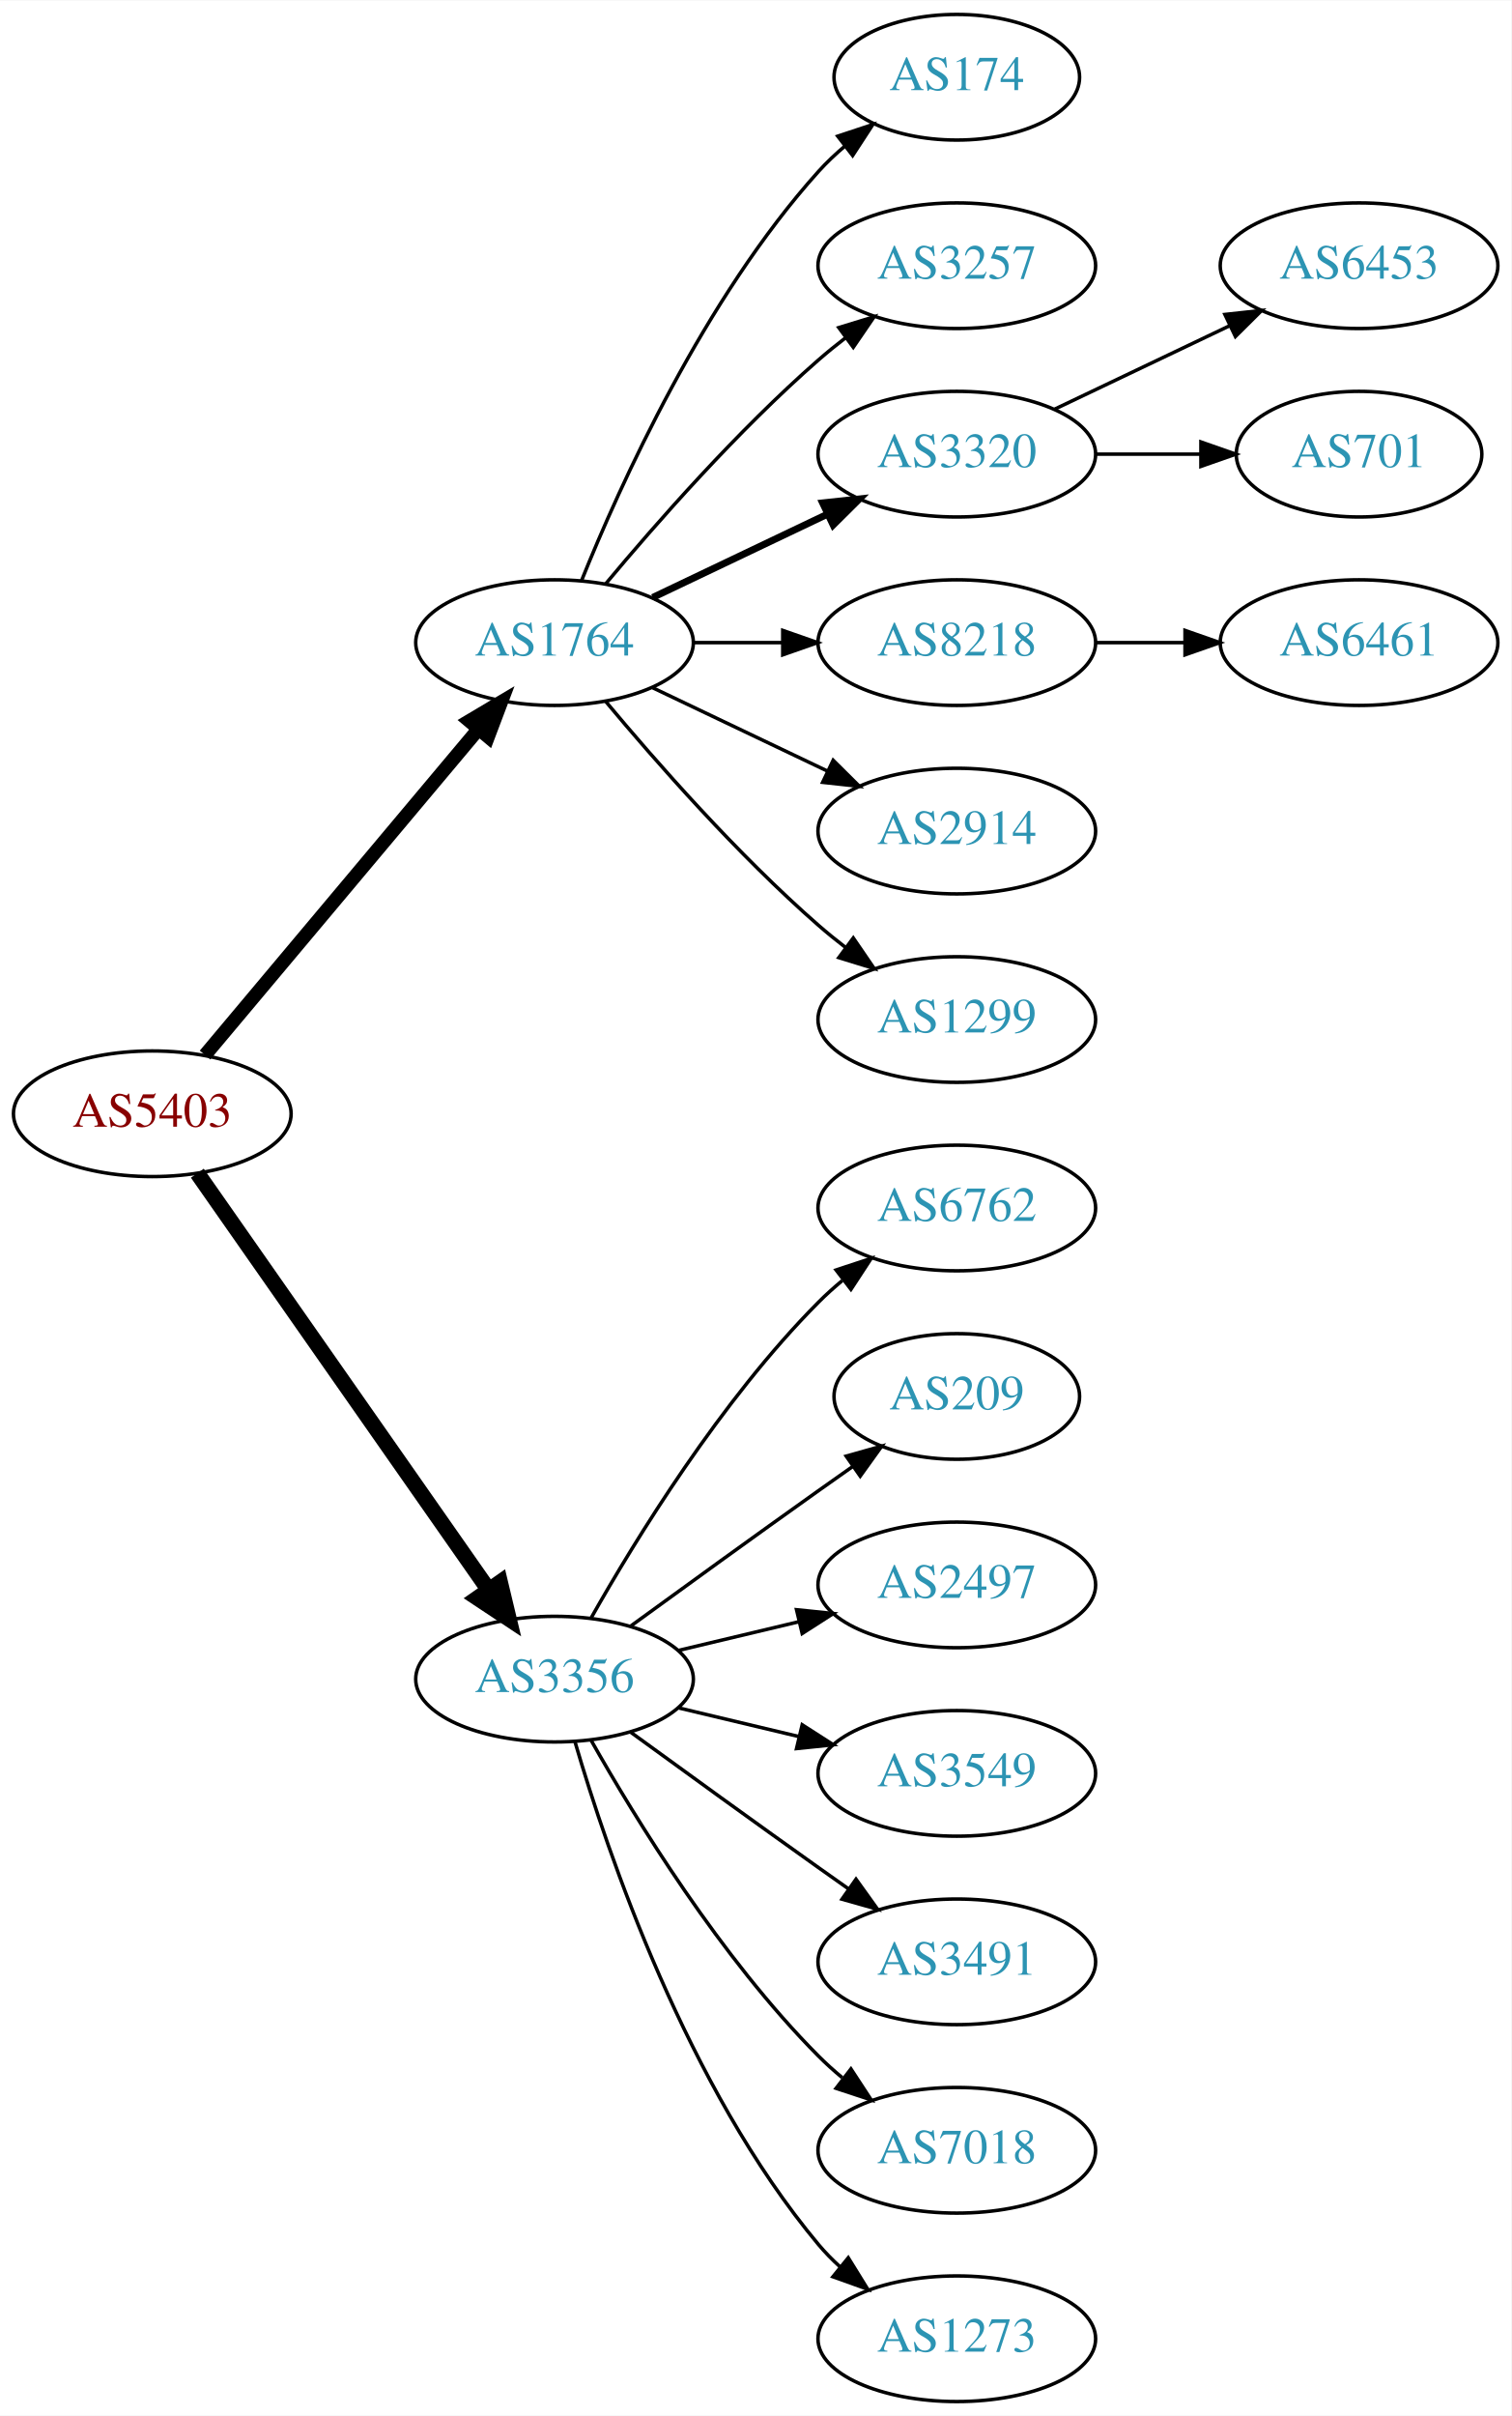
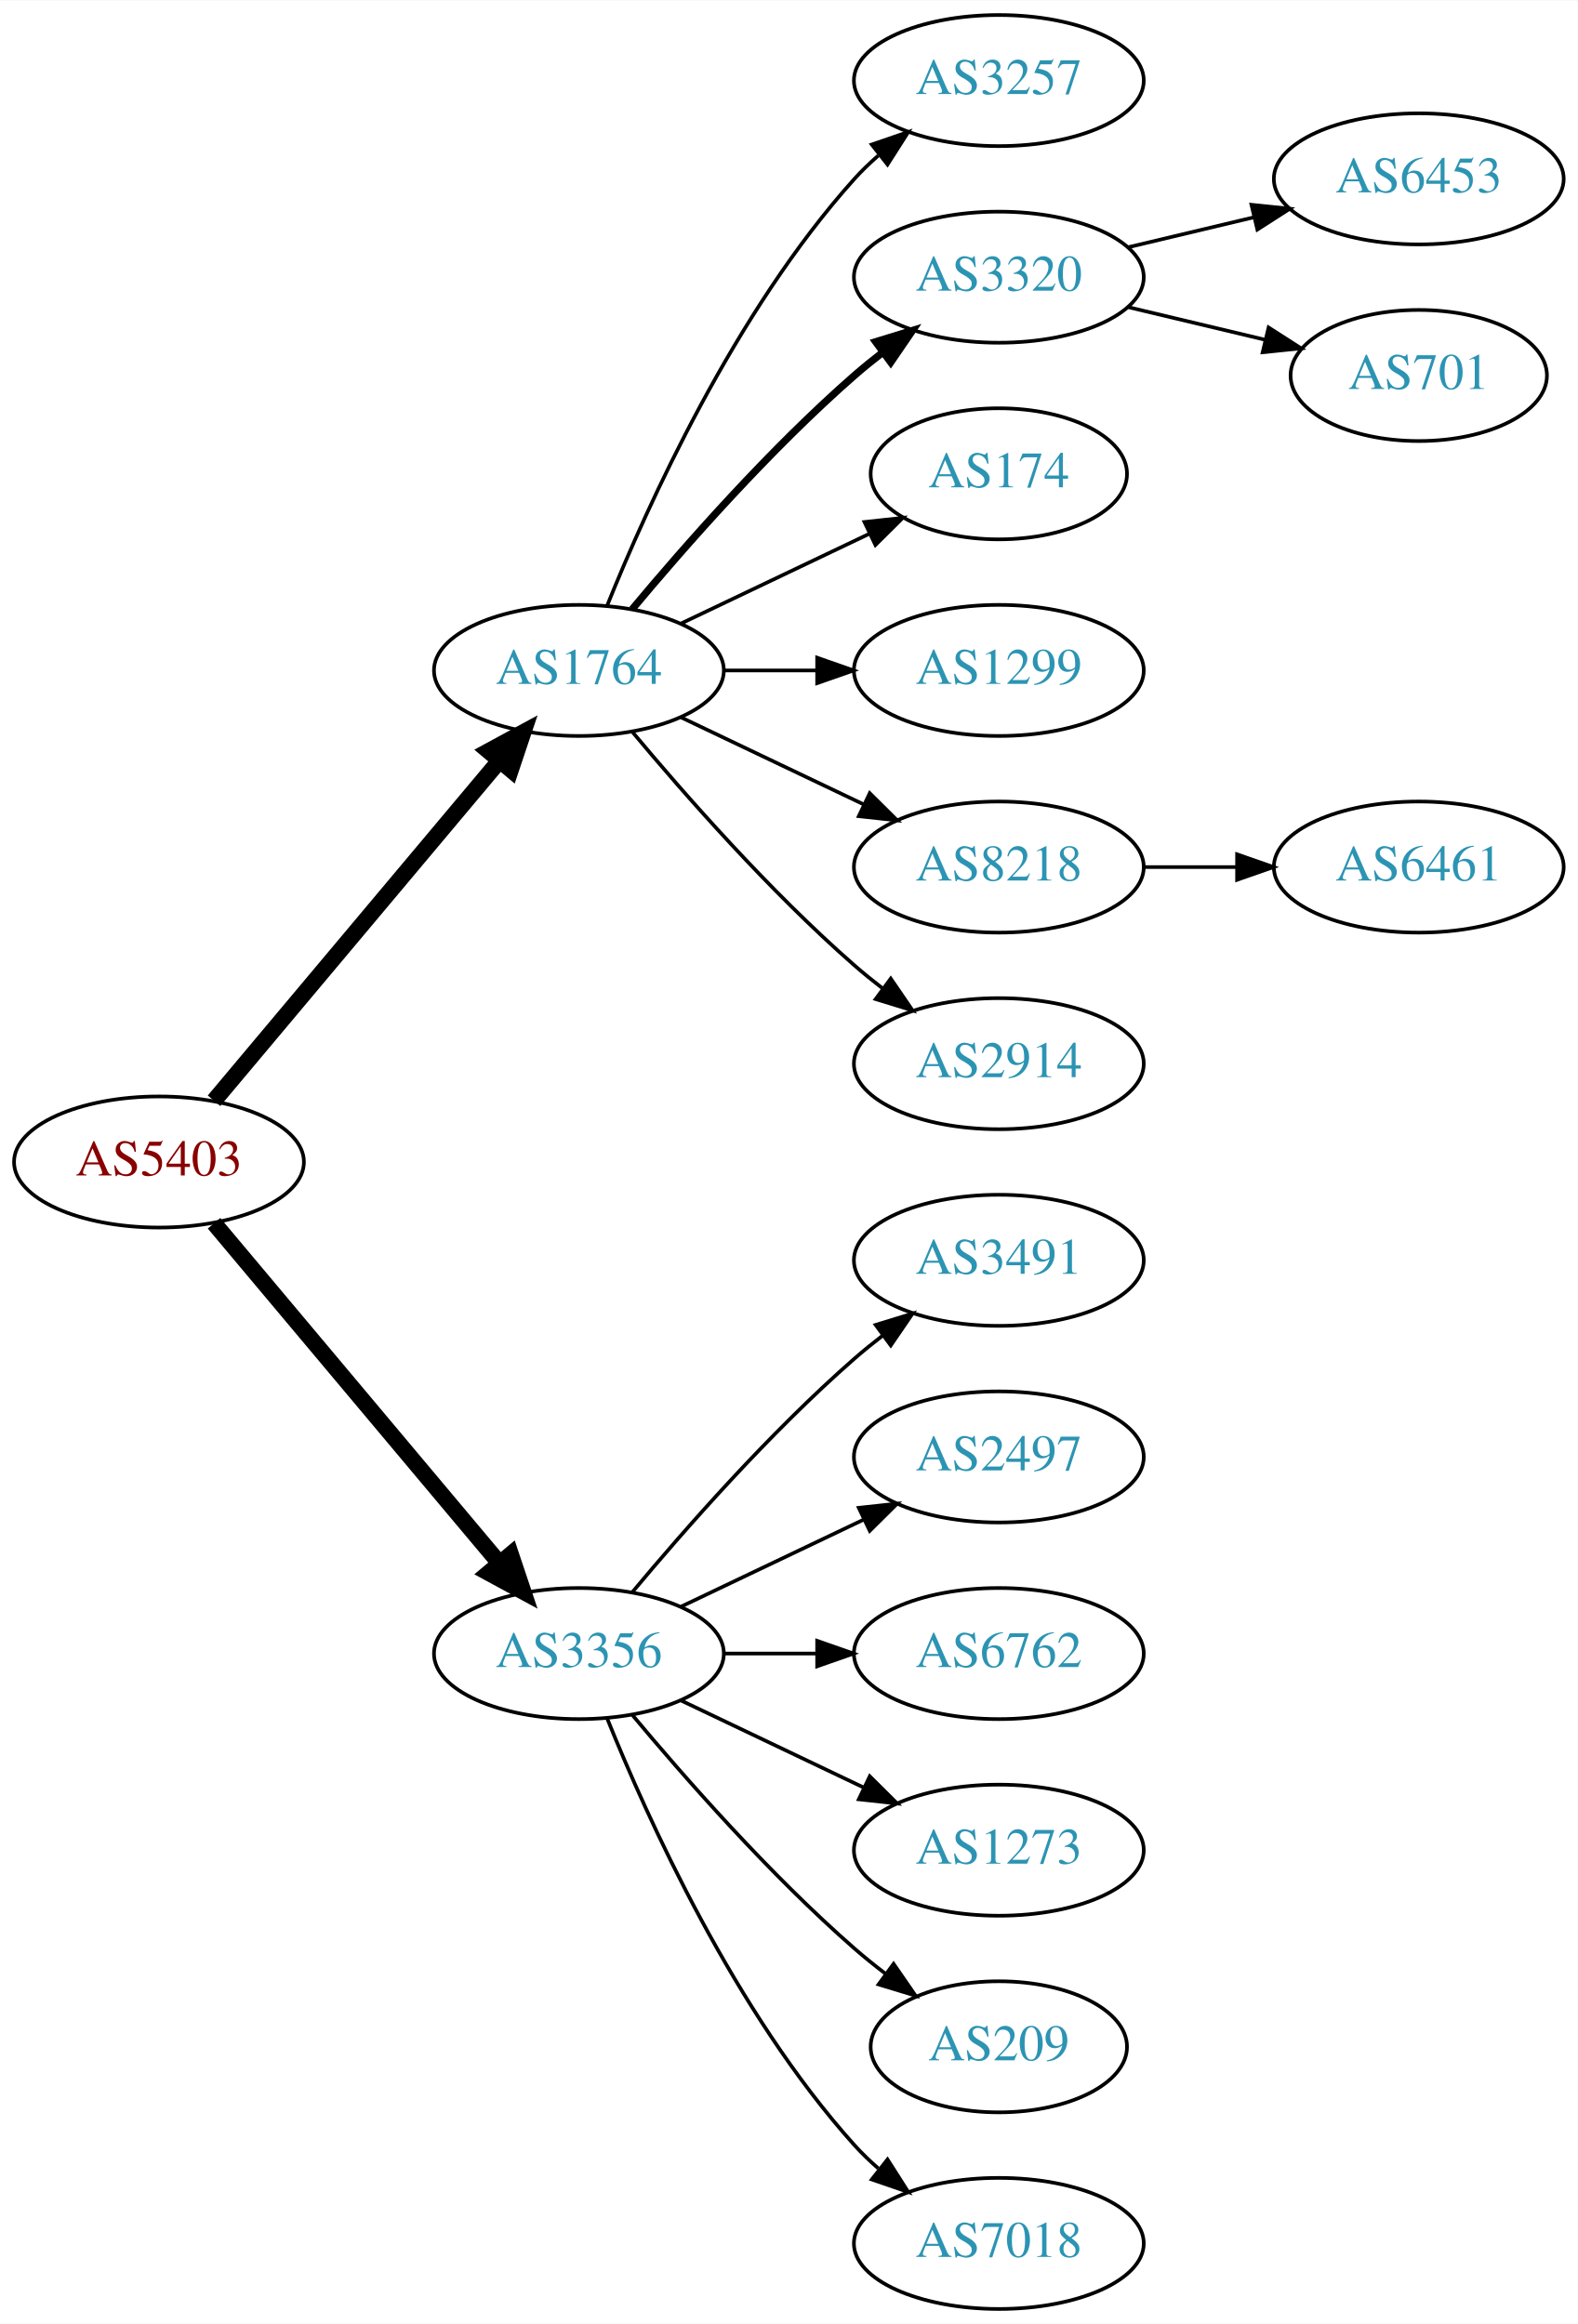
- <svg xmlns="http://www.w3.org/2000/svg" xmlns:xlink="http://www.w3.org/1999/xlink" width="433pt" height="692pt" viewBox="0.00 0.00 433.17 692.00">
-   <g id="graph0" class="graph" transform="scale(1 1) rotate(0) translate(4 688)">
-     <polygon fill="white" stroke="none" points="-4,4 -4,-688 429.172,-688 429.172,4 -4,4" />
+ <svg xmlns="http://www.w3.org/2000/svg" xmlns:xlink="http://www.w3.org/1999/xlink" width="433pt" height="638pt" viewBox="0.00 0.00 433.17 638.00">
+   <g id="graph0" class="graph" transform="scale(1 1) rotate(0) translate(4 634)">
+     <polygon fill="white" stroke="none" points="-4,4 -4,-634 429.172,-634 429.172,4 -4,4" />
    <g id="node1" class="node">
      <g id="a_node1">
        <a xlink:href="/asn/5403" xlink:title="AS5403 ~ AS5403 [AT]">
-           <ellipse fill="#ffffff" stroke="black" cx="39.647" cy="-369" rx="39.794" ry="18" />
-           <text text-anchor="middle" x="39.647" y="-365.3" font-family="Times,serif" font-size="14.00" fill="#880000">AS5403</text>
+           <ellipse fill="#ffffff" stroke="black" cx="39.647" cy="-315" rx="39.794" ry="18" />
+           <text text-anchor="middle" x="39.647" y="-311.3" font-family="Times,serif" font-size="14.00" fill="#880000">AS5403</text>
        </a>
      </g>
    </g>
    <g id="node2" class="node">
      <g id="a_node2">
        <a xlink:href="/asn/1764" xlink:title="AS1764 ~ NEXTLAYER-AS [AT]">
-           <ellipse fill="#ffffff" stroke="black" cx="154.939" cy="-504" rx="39.794" ry="18" />
-           <text text-anchor="middle" x="154.939" y="-500.3" font-family="Times,serif" font-size="14.00" fill="#2c94b3">AS1764</text>
+           <ellipse fill="#ffffff" stroke="black" cx="154.939" cy="-450" rx="39.794" ry="18" />
+           <text text-anchor="middle" x="154.939" y="-446.3" font-family="Times,serif" font-size="14.00" fill="#2c94b3">AS1764</text>
        </a>
      </g>
    </g>
    <g id="edge1" class="edge">
-       <path fill="none" stroke="black" stroke-width="3.938" d="M54.766,-385.825C74.441,-409.269 110.245,-451.934 133.023,-479.076" />
-       <polygon fill="black" stroke="black" stroke-width="3.938" points="130.533,-481.553 139.642,-486.963 135.895,-477.053 130.533,-481.553" />
+       <path fill="none" stroke="black" stroke-width="4.5" d="M54.766,-331.825C74.441,-355.269 110.245,-397.934 133.023,-425.076" />
+       <polygon fill="black" stroke="black" stroke-width="4.5" points="130.197,-427.834 139.642,-432.963 136.23,-422.772 130.197,-427.834" />
    </g>
    <g id="node3" class="node">
      <g id="a_node3">
        <a xlink:href="/asn/3356" xlink:title="AS3356 ~ Level 3 Parent, LLC [US]">
-           <ellipse fill="#ffffff" stroke="black" cx="154.939" cy="-207" rx="39.794" ry="18" />
-           <text text-anchor="middle" x="154.939" y="-203.3" font-family="Times,serif" font-size="14.00" fill="#2c94b3">AS3356</text>
+           <ellipse fill="#ffffff" stroke="black" cx="154.939" cy="-180" rx="39.794" ry="18" />
+           <text text-anchor="middle" x="154.939" y="-176.3" font-family="Times,serif" font-size="14.00" fill="#2c94b3">AS3356</text>
        </a>
      </g>
    </g>
    <g id="edge2" class="edge">
-       <path fill="none" stroke="black" stroke-width="4.5" d="M52.557,-351.969C72.478,-323.483 112.668,-266.015 136.018,-232.626" />
-       <polygon fill="black" stroke="black" stroke-width="4.5" points="139.344,-234.742 141.848,-224.29 132.89,-230.228 139.344,-234.742" />
+       <path fill="none" stroke="black" stroke-width="4.5" d="M54.766,-298.175C74.441,-274.731 110.245,-232.066 133.023,-204.924" />
+       <polygon fill="black" stroke="black" stroke-width="4.5" points="136.23,-207.228 139.642,-197.037 130.197,-202.166 136.23,-207.228" />
    </g>
    <g id="node4" class="node">
      <g id="a_node4">
-         <a xlink:href="/asn/174" xlink:title="AS174 ~ Cogent Communications [US]">
-           <ellipse fill="#ffffff" stroke="black" cx="270.232" cy="-666" rx="35.194" ry="18" />
-           <text text-anchor="middle" x="270.232" y="-662.3" font-family="Times,serif" font-size="14.00" fill="#2c94b3">AS174</text>
-         </a>
-       </g>
-     </g>
-     <g id="edge3" class="edge">
-       <path fill="none" stroke="black" d="M162.687,-521.787C173.738,-549.243 197.791,-602.578 230.586,-639 232.902,-641.572 235.506,-644.03 238.242,-646.343" />
-       <polygon fill="black" stroke="black" points="236.108,-649.117 246.165,-652.448 240.38,-643.572 236.108,-649.117" />
-     </g>
-     <g id="node5" class="node">
-       <g id="a_node5">
        <a xlink:href="/asn/3257" xlink:title="AS3257 ~ GTT [DE]">
          <ellipse fill="#ffffff" stroke="black" cx="270.232" cy="-612" rx="39.794" ry="18" />
          <text text-anchor="middle" x="270.232" y="-608.3" font-family="Times,serif" font-size="14.00" fill="#2c94b3">AS3257</text>
        </a>
      </g>
    </g>
-     <g id="edge4" class="edge">
-       <path fill="none" stroke="black" d="M169.569,-520.817C183.852,-537.929 207.398,-564.745 230.586,-585 233.052,-587.154 235.69,-589.294 238.388,-591.372" />
-       <polygon fill="black" stroke="black" points="236.413,-594.264 246.542,-597.37 240.561,-588.625 236.413,-594.264" />
-     </g>
-     <g id="node6" class="node">
-       <g id="a_node6">
+     <g id="edge3" class="edge">
+       <path fill="none" stroke="black" d="M162.687,-467.787C173.738,-495.243 197.791,-548.578 230.586,-585 232.588,-587.224 234.807,-589.363 237.14,-591.397" />
+       <polygon fill="black" stroke="black" points="235.338,-594.433 245.359,-597.873 239.67,-588.935 235.338,-594.433" />
+     </g>
+     <g id="node5" class="node">
+       <g id="a_node5">
        <a xlink:href="/asn/3320" xlink:title="AS3320 ~ DTAG [DE]">
          <ellipse fill="#ffffff" stroke="black" cx="270.232" cy="-558" rx="39.794" ry="18" />
          <text text-anchor="middle" x="270.232" y="-554.3" font-family="Times,serif" font-size="14.00" fill="#2c94b3">AS3320</text>
        </a>
      </g>
    </g>
+     <g id="edge4" class="edge">
+       <path fill="none" stroke="black" stroke-width="2" d="M169.569,-466.817C183.852,-483.929 207.398,-510.745 230.586,-531 233.052,-533.154 235.69,-535.294 238.388,-537.372" />
+       <polygon fill="black" stroke="black" stroke-width="2" points="236.413,-540.264 246.542,-543.37 240.561,-534.625 236.413,-540.264" />
+     </g>
+     <g id="node6" class="node">
+       <g id="a_node6">
+         <a xlink:href="/asn/174" xlink:title="AS174 ~ Cogent Communications [US]">
+           <ellipse fill="#ffffff" stroke="black" cx="270.232" cy="-504" rx="35.194" ry="18" />
+           <text text-anchor="middle" x="270.232" y="-500.3" font-family="Times,serif" font-size="14.00" fill="#2c94b3">AS174</text>
+         </a>
+       </g>
+     </g>
    <g id="edge5" class="edge">
-       <path fill="none" stroke="black" stroke-width="2" d="M183.076,-516.934C198.07,-524.081 216.891,-533.052 233.114,-540.785" />
-       <polygon fill="black" stroke="black" stroke-width="2" points="231.784,-544.028 242.317,-545.171 234.796,-537.709 231.784,-544.028" />
+       <path fill="none" stroke="black" d="M183.076,-462.934C198.508,-470.29 217.993,-479.577 234.528,-487.459" />
+       <polygon fill="black" stroke="black" points="233.337,-490.768 243.87,-491.911 236.349,-484.449 233.337,-490.768" />
    </g>
    <g id="node7" class="node">
      <g id="a_node7">
-         <a xlink:href="/asn/8218" xlink:title="AS8218 ~ legacy Neotelecoms [FR]">
-           <ellipse fill="#ffffff" stroke="black" cx="270.232" cy="-504" rx="39.794" ry="18" />
-           <text text-anchor="middle" x="270.232" y="-500.3" font-family="Times,serif" font-size="14.00" fill="#2c94b3">AS8218</text>
+         <a xlink:href="/asn/1299" xlink:title="AS1299 ~ Telia Carrier [EU]">
+           <ellipse fill="#ffffff" stroke="black" cx="270.232" cy="-450" rx="39.794" ry="18" />
+           <text text-anchor="middle" x="270.232" y="-446.3" font-family="Times,serif" font-size="14.00" fill="#2c94b3">AS1299</text>
        </a>
      </g>
    </g>
    <g id="edge6" class="edge">
-       <path fill="none" stroke="black" d="M194.612,-504C202.815,-504 211.579,-504 220.111,-504" />
-       <polygon fill="black" stroke="black" points="220.35,-507.5 230.35,-504 220.35,-500.5 220.35,-507.5" />
+       <path fill="none" stroke="black" d="M194.612,-450C202.815,-450 211.579,-450 220.111,-450" />
+       <polygon fill="black" stroke="black" points="220.35,-453.5 230.35,-450 220.35,-446.5 220.35,-453.5" />
    </g>
    <g id="node8" class="node">
      <g id="a_node8">
-         <a xlink:href="/asn/2914" xlink:title="AS2914 ~ NTT America, Inc. [US]">
-           <ellipse fill="#ffffff" stroke="black" cx="270.232" cy="-450" rx="39.794" ry="18" />
-           <text text-anchor="middle" x="270.232" y="-446.3" font-family="Times,serif" font-size="14.00" fill="#2c94b3">AS2914</text>
+         <a xlink:href="/asn/8218" xlink:title="AS8218 ~ legacy Neotelecoms [FR]">
+           <ellipse fill="#ffffff" stroke="black" cx="270.232" cy="-396" rx="39.794" ry="18" />
+           <text text-anchor="middle" x="270.232" y="-392.3" font-family="Times,serif" font-size="14.00" fill="#2c94b3">AS8218</text>
        </a>
      </g>
    </g>
    <g id="edge7" class="edge">
-       <path fill="none" stroke="black" d="M183.076,-491.066C198.07,-483.919 216.891,-474.948 233.114,-467.215" />
-       <polygon fill="black" stroke="black" points="234.796,-470.291 242.317,-462.829 231.784,-463.972 234.796,-470.291" />
+       <path fill="none" stroke="black" d="M183.076,-437.066C198.07,-429.919 216.891,-420.948 233.114,-413.215" />
+       <polygon fill="black" stroke="black" points="234.796,-416.291 242.317,-408.829 231.784,-409.972 234.796,-416.291" />
    </g>
    <g id="node9" class="node">
      <g id="a_node9">
-         <a xlink:href="/asn/1299" xlink:title="AS1299 ~ Telia Carrier [EU]">
-           <ellipse fill="#ffffff" stroke="black" cx="270.232" cy="-396" rx="39.794" ry="18" />
-           <text text-anchor="middle" x="270.232" y="-392.3" font-family="Times,serif" font-size="14.00" fill="#2c94b3">AS1299</text>
+         <a xlink:href="/asn/2914" xlink:title="AS2914 ~ NTT America, Inc. [US]">
+           <ellipse fill="#ffffff" stroke="black" cx="270.232" cy="-342" rx="39.794" ry="18" />
+           <text text-anchor="middle" x="270.232" y="-338.3" font-family="Times,serif" font-size="14.00" fill="#2c94b3">AS2914</text>
        </a>
      </g>
    </g>
    <g id="edge8" class="edge">
-       <path fill="none" stroke="black" d="M169.569,-487.183C183.852,-470.071 207.398,-443.255 230.586,-423 233.052,-420.846 235.69,-418.706 238.388,-416.628" />
-       <polygon fill="black" stroke="black" points="240.561,-419.375 246.542,-410.63 236.413,-413.736 240.561,-419.375" />
+       <path fill="none" stroke="black" d="M169.569,-433.183C183.852,-416.071 207.398,-389.255 230.586,-369 233.052,-366.846 235.69,-364.706 238.388,-362.628" />
+       <polygon fill="black" stroke="black" points="240.561,-365.375 246.542,-356.63 236.413,-359.736 240.561,-365.375" />
    </g>
    <g id="node13" class="node">
      <g id="a_node13">
-         <a xlink:href="/asn/6762" xlink:title="AS6762 ~ TELECOM ITALIA SPARKLE S.p.A. [IT]">
-           <ellipse fill="#ffffff" stroke="black" cx="270.232" cy="-342" rx="39.794" ry="18" />
-           <text text-anchor="middle" x="270.232" y="-338.3" font-family="Times,serif" font-size="14.00" fill="#2c94b3">AS6762</text>
+         <a xlink:href="/asn/3491" xlink:title="AS3491 ~ PCCW Global, Inc. [US]">
+           <ellipse fill="#ffffff" stroke="black" cx="270.232" cy="-288" rx="39.794" ry="18" />
+           <text text-anchor="middle" x="270.232" y="-284.3" font-family="Times,serif" font-size="14.00" fill="#2c94b3">AS3491</text>
        </a>
      </g>
    </g>
    <g id="edge12" class="edge">
-       <path fill="none" stroke="black" d="M165.399,-224.49C178.181,-247.096 202.613,-286.886 230.586,-315 232.697,-317.121 234.993,-319.188 237.378,-321.171" />
-       <polygon fill="black" stroke="black" points="235.631,-324.242 245.694,-327.556 239.894,-318.69 235.631,-324.242" />
+       <path fill="none" stroke="black" d="M169.569,-196.817C183.852,-213.929 207.398,-240.745 230.586,-261 233.052,-263.154 235.69,-265.294 238.388,-267.372" />
+       <polygon fill="black" stroke="black" points="236.413,-270.264 246.542,-273.37 240.561,-264.625 236.413,-270.264" />
    </g>
    <g id="node14" class="node">
      <g id="a_node14">
-         <a xlink:href="/asn/209" xlink:title="AS209 ~ CenturyLink Communications, LLC [US]">
-           <ellipse fill="#ffffff" stroke="black" cx="270.232" cy="-288" rx="35.194" ry="18" />
-           <text text-anchor="middle" x="270.232" y="-284.3" font-family="Times,serif" font-size="14.00" fill="#2c94b3">AS209</text>
-         </a>
-       </g>
-     </g>
-     <g id="edge13" class="edge">
-       <path fill="none" stroke="black" d="M176.788,-222.222C191.722,-233.091 212.335,-248.025 230.586,-261 233.796,-263.282 237.165,-265.661 240.52,-268.018" />
-       <polygon fill="black" stroke="black" points="238.532,-270.899 248.73,-273.77 242.548,-265.166 238.532,-270.899" />
-     </g>
-     <g id="node15" class="node">
-       <g id="a_node15">
        <a xlink:href="/asn/2497" xlink:title="AS2497 ~ Internet Initiative Japan Inc. [JP]">
          <ellipse fill="#ffffff" stroke="black" cx="270.232" cy="-234" rx="39.794" ry="18" />
          <text text-anchor="middle" x="270.232" y="-230.3" font-family="Times,serif" font-size="14.00" fill="#2c94b3">AS2497</text>
        </a>
      </g>
    </g>
+     <g id="edge13" class="edge">
+       <path fill="none" stroke="black" d="M183.076,-192.934C198.07,-200.081 216.891,-209.052 233.114,-216.785" />
+       <polygon fill="black" stroke="black" points="231.784,-220.028 242.317,-221.171 234.796,-213.709 231.784,-220.028" />
+     </g>
+     <g id="node15" class="node">
+       <g id="a_node15">
+         <a xlink:href="/asn/6762" xlink:title="AS6762 ~ TELECOM ITALIA SPARKLE S.p.A. [IT]">
+           <ellipse fill="#ffffff" stroke="black" cx="270.232" cy="-180" rx="39.794" ry="18" />
+           <text text-anchor="middle" x="270.232" y="-176.3" font-family="Times,serif" font-size="14.00" fill="#2c94b3">AS6762</text>
+         </a>
+       </g>
+     </g>
    <g id="edge14" class="edge">
-       <path fill="none" stroke="black" d="M190.547,-215.248C201.418,-217.838 213.572,-220.735 225.015,-223.462" />
-       <polygon fill="black" stroke="black" points="224.298,-226.889 234.837,-225.803 225.921,-220.08 224.298,-226.889" />
+       <path fill="none" stroke="black" d="M194.612,-180C202.815,-180 211.579,-180 220.111,-180" />
+       <polygon fill="black" stroke="black" points="220.35,-183.5 230.35,-180 220.35,-176.5 220.35,-183.5" />
    </g>
    <g id="node16" class="node">
      <g id="a_node16">
-         <a xlink:href="/asn/3549" xlink:title="AS3549 ~ Level 3 Parent, LLC [US]">
-           <ellipse fill="#ffffff" stroke="black" cx="270.232" cy="-180" rx="39.794" ry="18" />
-           <text text-anchor="middle" x="270.232" y="-176.3" font-family="Times,serif" font-size="14.00" fill="#2c94b3">AS3549</text>
+         <a xlink:href="/asn/1273" xlink:title="AS1273 ~ Vodafone Group PLC [EU]">
+           <ellipse fill="#ffffff" stroke="black" cx="270.232" cy="-126" rx="39.794" ry="18" />
+           <text text-anchor="middle" x="270.232" y="-122.3" font-family="Times,serif" font-size="14.00" fill="#2c94b3">AS1273</text>
        </a>
      </g>
    </g>
    <g id="edge15" class="edge">
-       <path fill="none" stroke="black" d="M190.547,-198.752C201.418,-196.162 213.572,-193.265 225.015,-190.538" />
-       <polygon fill="black" stroke="black" points="225.921,-193.92 234.837,-188.197 224.298,-187.111 225.921,-193.92" />
+       <path fill="none" stroke="black" d="M183.076,-167.066C198.07,-159.919 216.891,-150.948 233.114,-143.215" />
+       <polygon fill="black" stroke="black" points="234.796,-146.291 242.317,-138.829 231.784,-139.972 234.796,-146.291" />
    </g>
    <g id="node17" class="node">
      <g id="a_node17">
-         <a xlink:href="/asn/3491" xlink:title="AS3491 ~ PCCW Global, Inc. [US]">
-           <ellipse fill="#ffffff" stroke="black" cx="270.232" cy="-126" rx="39.794" ry="18" />
-           <text text-anchor="middle" x="270.232" y="-122.3" font-family="Times,serif" font-size="14.00" fill="#2c94b3">AS3491</text>
+         <a xlink:href="/asn/209" xlink:title="AS209 ~ CenturyLink Communications, LLC [US]">
+           <ellipse fill="#ffffff" stroke="black" cx="270.232" cy="-72" rx="35.194" ry="18" />
+           <text text-anchor="middle" x="270.232" y="-68.3" font-family="Times,serif" font-size="14.00" fill="#2c94b3">AS209</text>
        </a>
      </g>
    </g>
    <g id="edge16" class="edge">
-       <path fill="none" stroke="black" d="M176.788,-191.778C191.722,-180.909 212.335,-165.975 230.586,-153 233.406,-150.995 236.349,-148.915 239.297,-146.841" />
-       <polygon fill="black" stroke="black" points="241.344,-149.681 247.522,-141.074 237.325,-143.95 241.344,-149.681" />
+       <path fill="none" stroke="black" d="M169.569,-163.183C183.852,-146.071 207.398,-119.255 230.586,-99 233.256,-96.668 236.128,-94.352 239.059,-92.114" />
+       <polygon fill="black" stroke="black" points="241.337,-94.784 247.35,-86.061 237.209,-89.13 241.337,-94.784" />
    </g>
    <g id="node18" class="node">
      <g id="a_node18">
        <a xlink:href="/asn/7018" xlink:title="AS7018 ~ AT&amp;T Services, Inc. [US]">
-           <ellipse fill="#ffffff" stroke="black" cx="270.232" cy="-72" rx="39.794" ry="18" />
-           <text text-anchor="middle" x="270.232" y="-68.3" font-family="Times,serif" font-size="14.00" fill="#2c94b3">AS7018</text>
+           <ellipse fill="#ffffff" stroke="black" cx="270.232" cy="-18" rx="39.794" ry="18" />
+           <text text-anchor="middle" x="270.232" y="-14.3" font-family="Times,serif" font-size="14.00" fill="#2c94b3">AS7018</text>
        </a>
      </g>
    </g>
    <g id="edge17" class="edge">
-       <path fill="none" stroke="black" d="M165.399,-189.51C178.181,-166.904 202.613,-127.114 230.586,-99 232.697,-96.879 234.993,-94.812 237.378,-92.829" />
-       <polygon fill="black" stroke="black" points="239.894,-95.31 245.694,-86.444 235.631,-89.758 239.894,-95.31" />
-     </g>
-     <g id="node19" class="node">
-       <g id="a_node19">
-         <a xlink:href="/asn/1273" xlink:title="AS1273 ~ Vodafone Group PLC [EU]">
-           <ellipse fill="#ffffff" stroke="black" cx="270.232" cy="-18" rx="39.794" ry="18" />
-           <text text-anchor="middle" x="270.232" y="-14.3" font-family="Times,serif" font-size="14.00" fill="#2c94b3">AS1273</text>
-         </a>
-       </g>
-     </g>
-     <g id="edge18" class="edge">
-       <path fill="none" stroke="black" d="M160.814,-188.998C170.127,-157.156 192.944,-90.019 230.586,-45 232.456,-42.763 234.554,-40.626 236.781,-38.604" />
-       <polygon fill="black" stroke="black" points="239.128,-41.208 244.7,-32.196 234.724,-35.766 239.128,-41.208" />
+       <path fill="none" stroke="black" d="M162.687,-162.213C173.738,-134.757 197.791,-81.422 230.586,-45 232.588,-42.776 234.807,-40.637 237.14,-38.603" />
+       <polygon fill="black" stroke="black" points="239.67,-41.065 245.359,-32.127 235.338,-35.567 239.67,-41.065" />
    </g>
    <g id="node10" class="node">
      <g id="a_node10">
        <a xlink:href="/asn/6453" xlink:title="AS6453 ~ TATA COMMUNICATIONS (AMERICA) INC [US]">
-           <ellipse fill="#ffffff" stroke="black" cx="385.525" cy="-612" rx="39.794" ry="18" />
-           <text text-anchor="middle" x="385.525" y="-608.3" font-family="Times,serif" font-size="14.00" fill="#2c94b3">AS6453</text>
+           <ellipse fill="#ffffff" stroke="black" cx="385.525" cy="-585" rx="39.794" ry="18" />
+           <text text-anchor="middle" x="385.525" y="-581.3" font-family="Times,serif" font-size="14.00" fill="#2c94b3">AS6453</text>
        </a>
      </g>
    </g>
    <g id="edge9" class="edge">
-       <path fill="none" stroke="black" d="M298.369,-570.934C313.363,-578.081 332.184,-587.052 348.407,-594.785" />
-       <polygon fill="black" stroke="black" points="347.077,-598.028 357.61,-599.171 350.089,-591.709 347.077,-598.028" />
+       <path fill="none" stroke="black" d="M305.84,-566.248C316.711,-568.838 328.865,-571.735 340.308,-574.462" />
+       <polygon fill="black" stroke="black" points="339.591,-577.889 350.13,-576.803 341.214,-571.08 339.591,-577.889" />
    </g>
    <g id="node11" class="node">
      <g id="a_node11">
        <a xlink:href="/asn/701" xlink:title="AS701 ~ UUNET [US]">
-           <ellipse fill="#ffffff" stroke="black" cx="385.525" cy="-558" rx="35.194" ry="18" />
-           <text text-anchor="middle" x="385.525" y="-554.3" font-family="Times,serif" font-size="14.00" fill="#2c94b3">AS701</text>
+           <ellipse fill="#ffffff" stroke="black" cx="385.525" cy="-531" rx="35.194" ry="18" />
+           <text text-anchor="middle" x="385.525" y="-527.3" font-family="Times,serif" font-size="14.00" fill="#2c94b3">AS701</text>
        </a>
      </g>
    </g>
    <g id="edge10" class="edge">
-       <path fill="none" stroke="black" d="M309.905,-558C319.61,-558 330.101,-558 340.064,-558" />
-       <polygon fill="black" stroke="black" points="340.2,-561.5 350.2,-558 340.2,-554.5 340.2,-561.5" />
+       <path fill="none" stroke="black" d="M305.84,-549.752C317.634,-546.942 330.939,-543.771 343.206,-540.847" />
+       <polygon fill="black" stroke="black" points="344.295,-544.186 353.211,-538.463 342.672,-537.376 344.295,-544.186" />
    </g>
    <g id="node12" class="node">
      <g id="a_node12">
-         <a xlink:href="/asn/6461" xlink:title="AS6461 ~ Zayo Bandwidth [US]">
-           <ellipse fill="#ffffff" stroke="black" cx="385.525" cy="-504" rx="39.794" ry="18" />
-           <text text-anchor="middle" x="385.525" y="-500.3" font-family="Times,serif" font-size="14.00" fill="#2c94b3">AS6461</text>
+         <a xlink:href="/asn/6461" xlink:title="AS6461 ~ ZAYO-6461 [US]">
+           <ellipse fill="#ffffff" stroke="black" cx="385.525" cy="-396" rx="39.794" ry="18" />
+           <text text-anchor="middle" x="385.525" y="-392.3" font-family="Times,serif" font-size="14.00" fill="#2c94b3">AS6461</text>
        </a>
      </g>
    </g>
    <g id="edge11" class="edge">
-       <path fill="none" stroke="black" d="M309.905,-504C318.108,-504 326.872,-504 335.404,-504" />
-       <polygon fill="black" stroke="black" points="335.643,-507.5 345.643,-504 335.643,-500.5 335.643,-507.5" />
+       <path fill="none" stroke="black" d="M309.905,-396C318.108,-396 326.872,-396 335.404,-396" />
+       <polygon fill="black" stroke="black" points="335.643,-399.5 345.643,-396 335.643,-392.5 335.643,-399.5" />
    </g>
  </g>
</svg>
